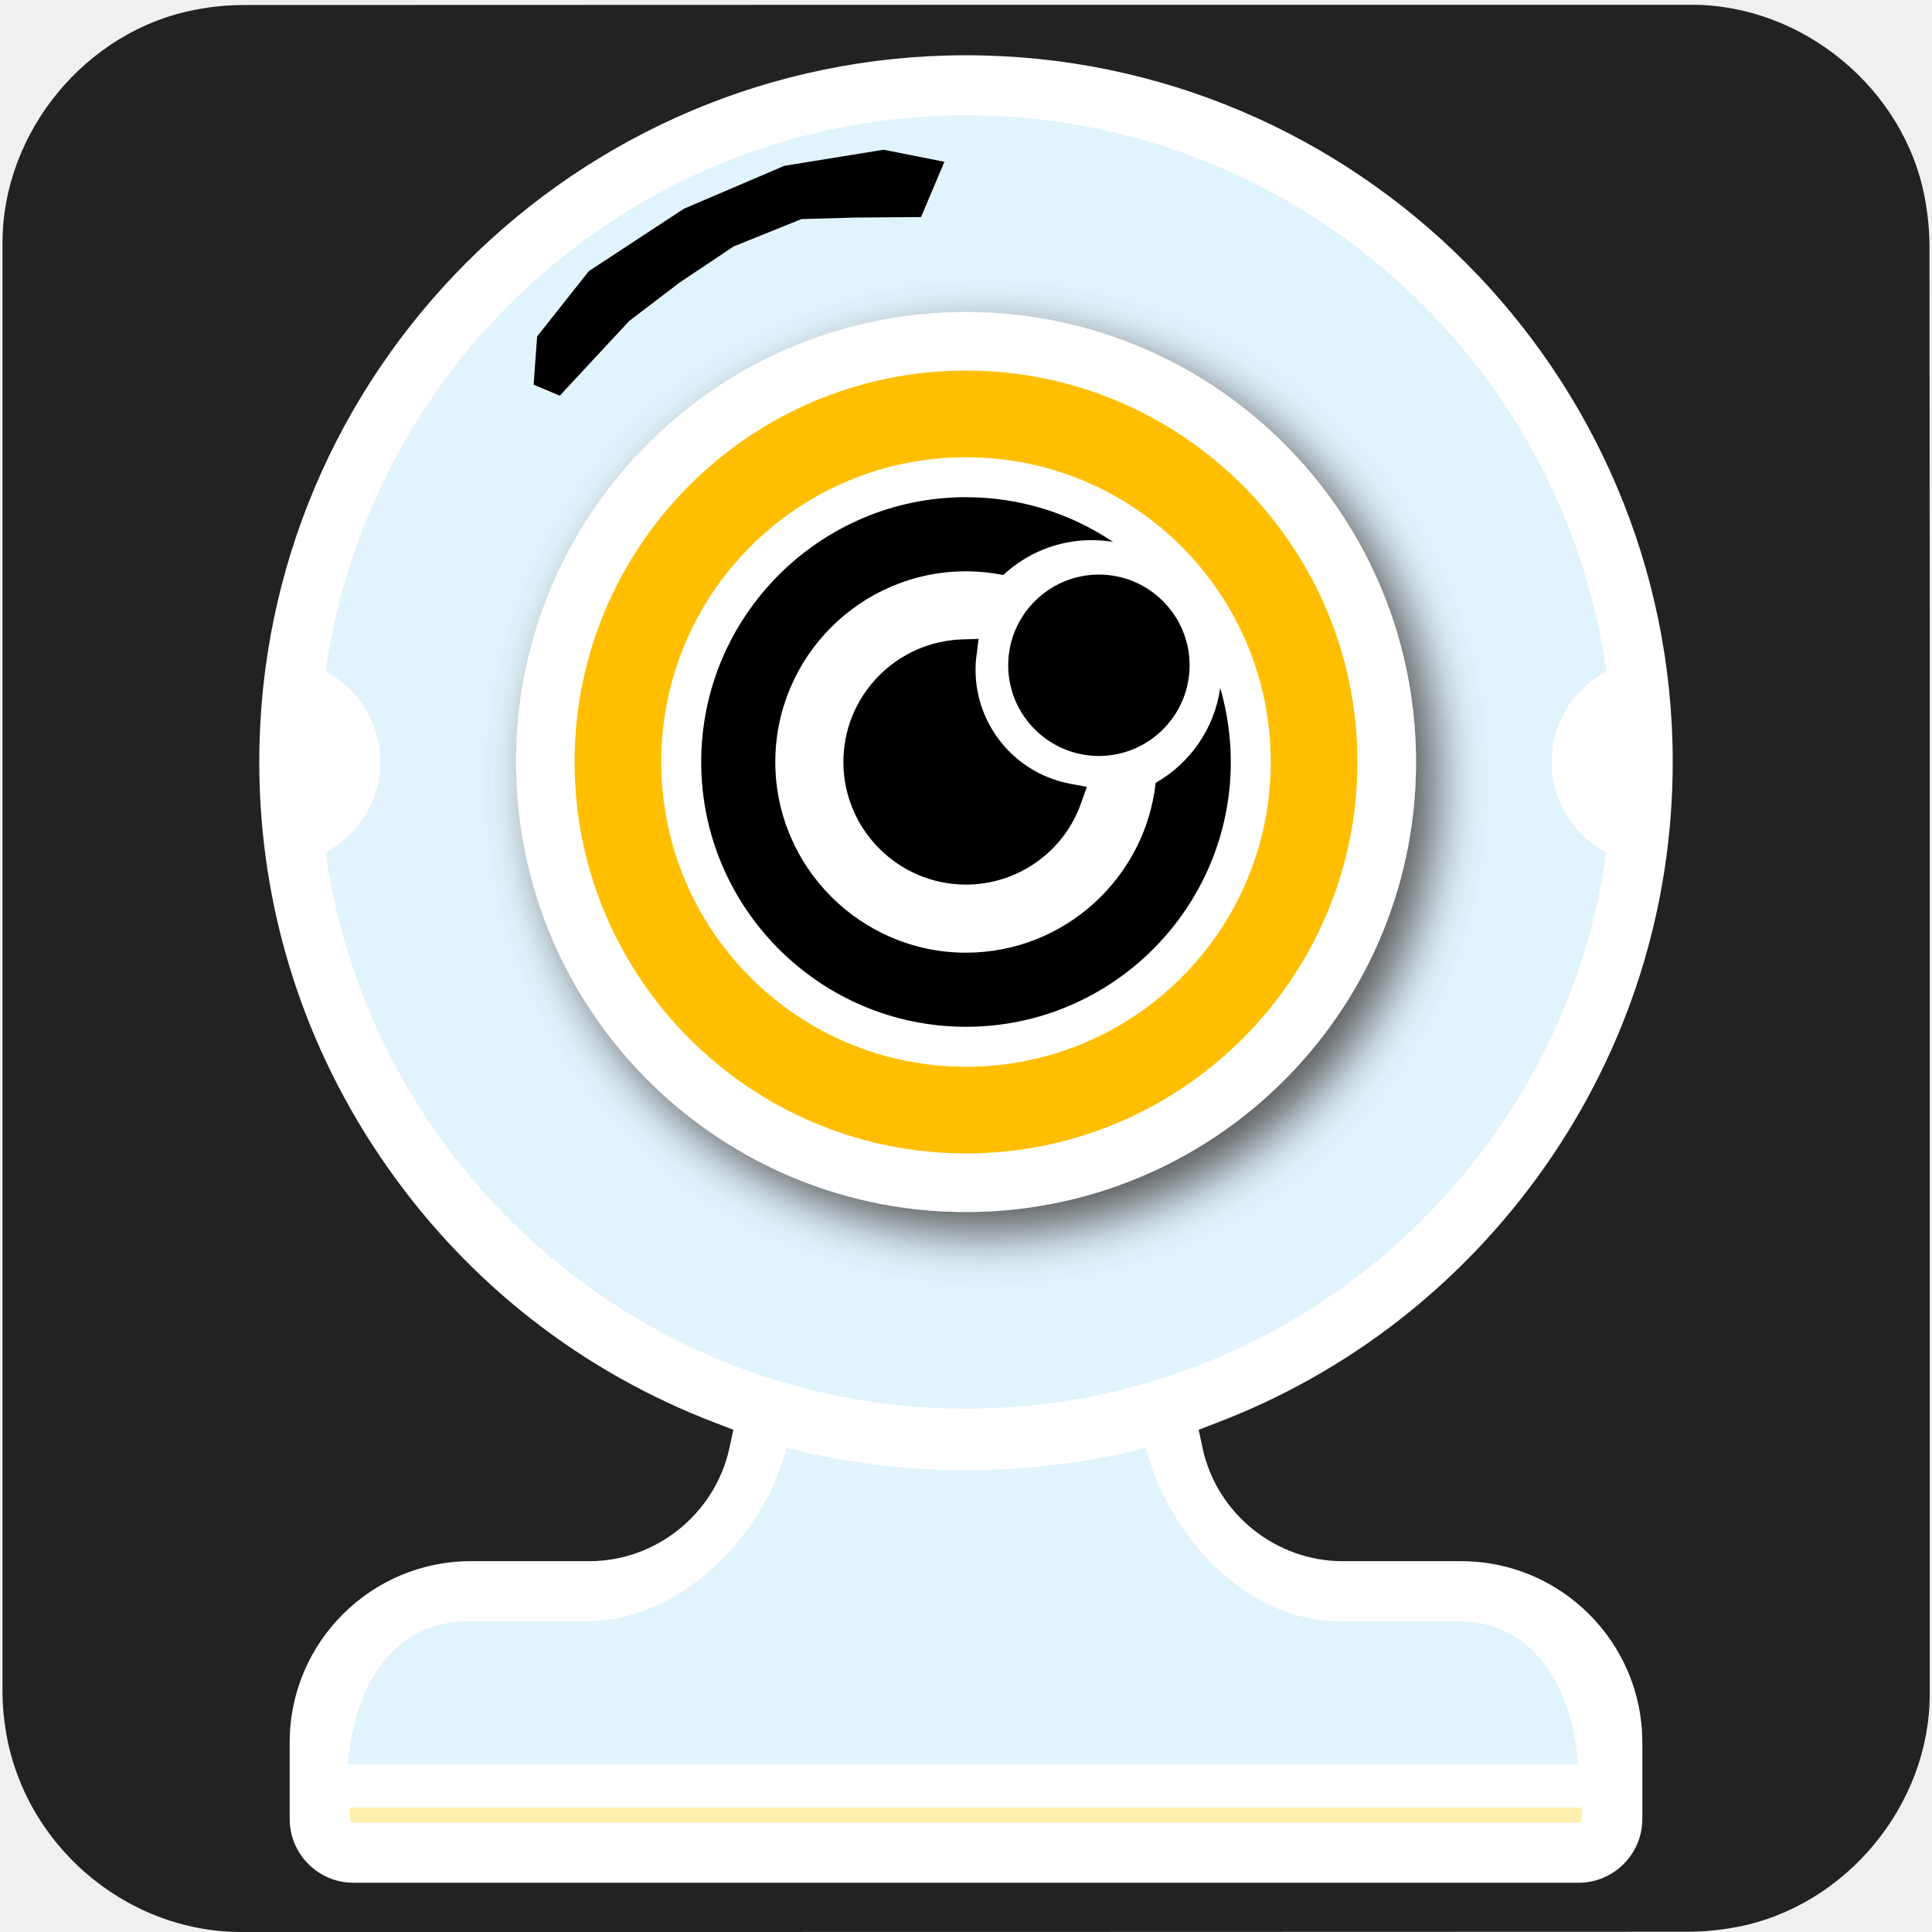
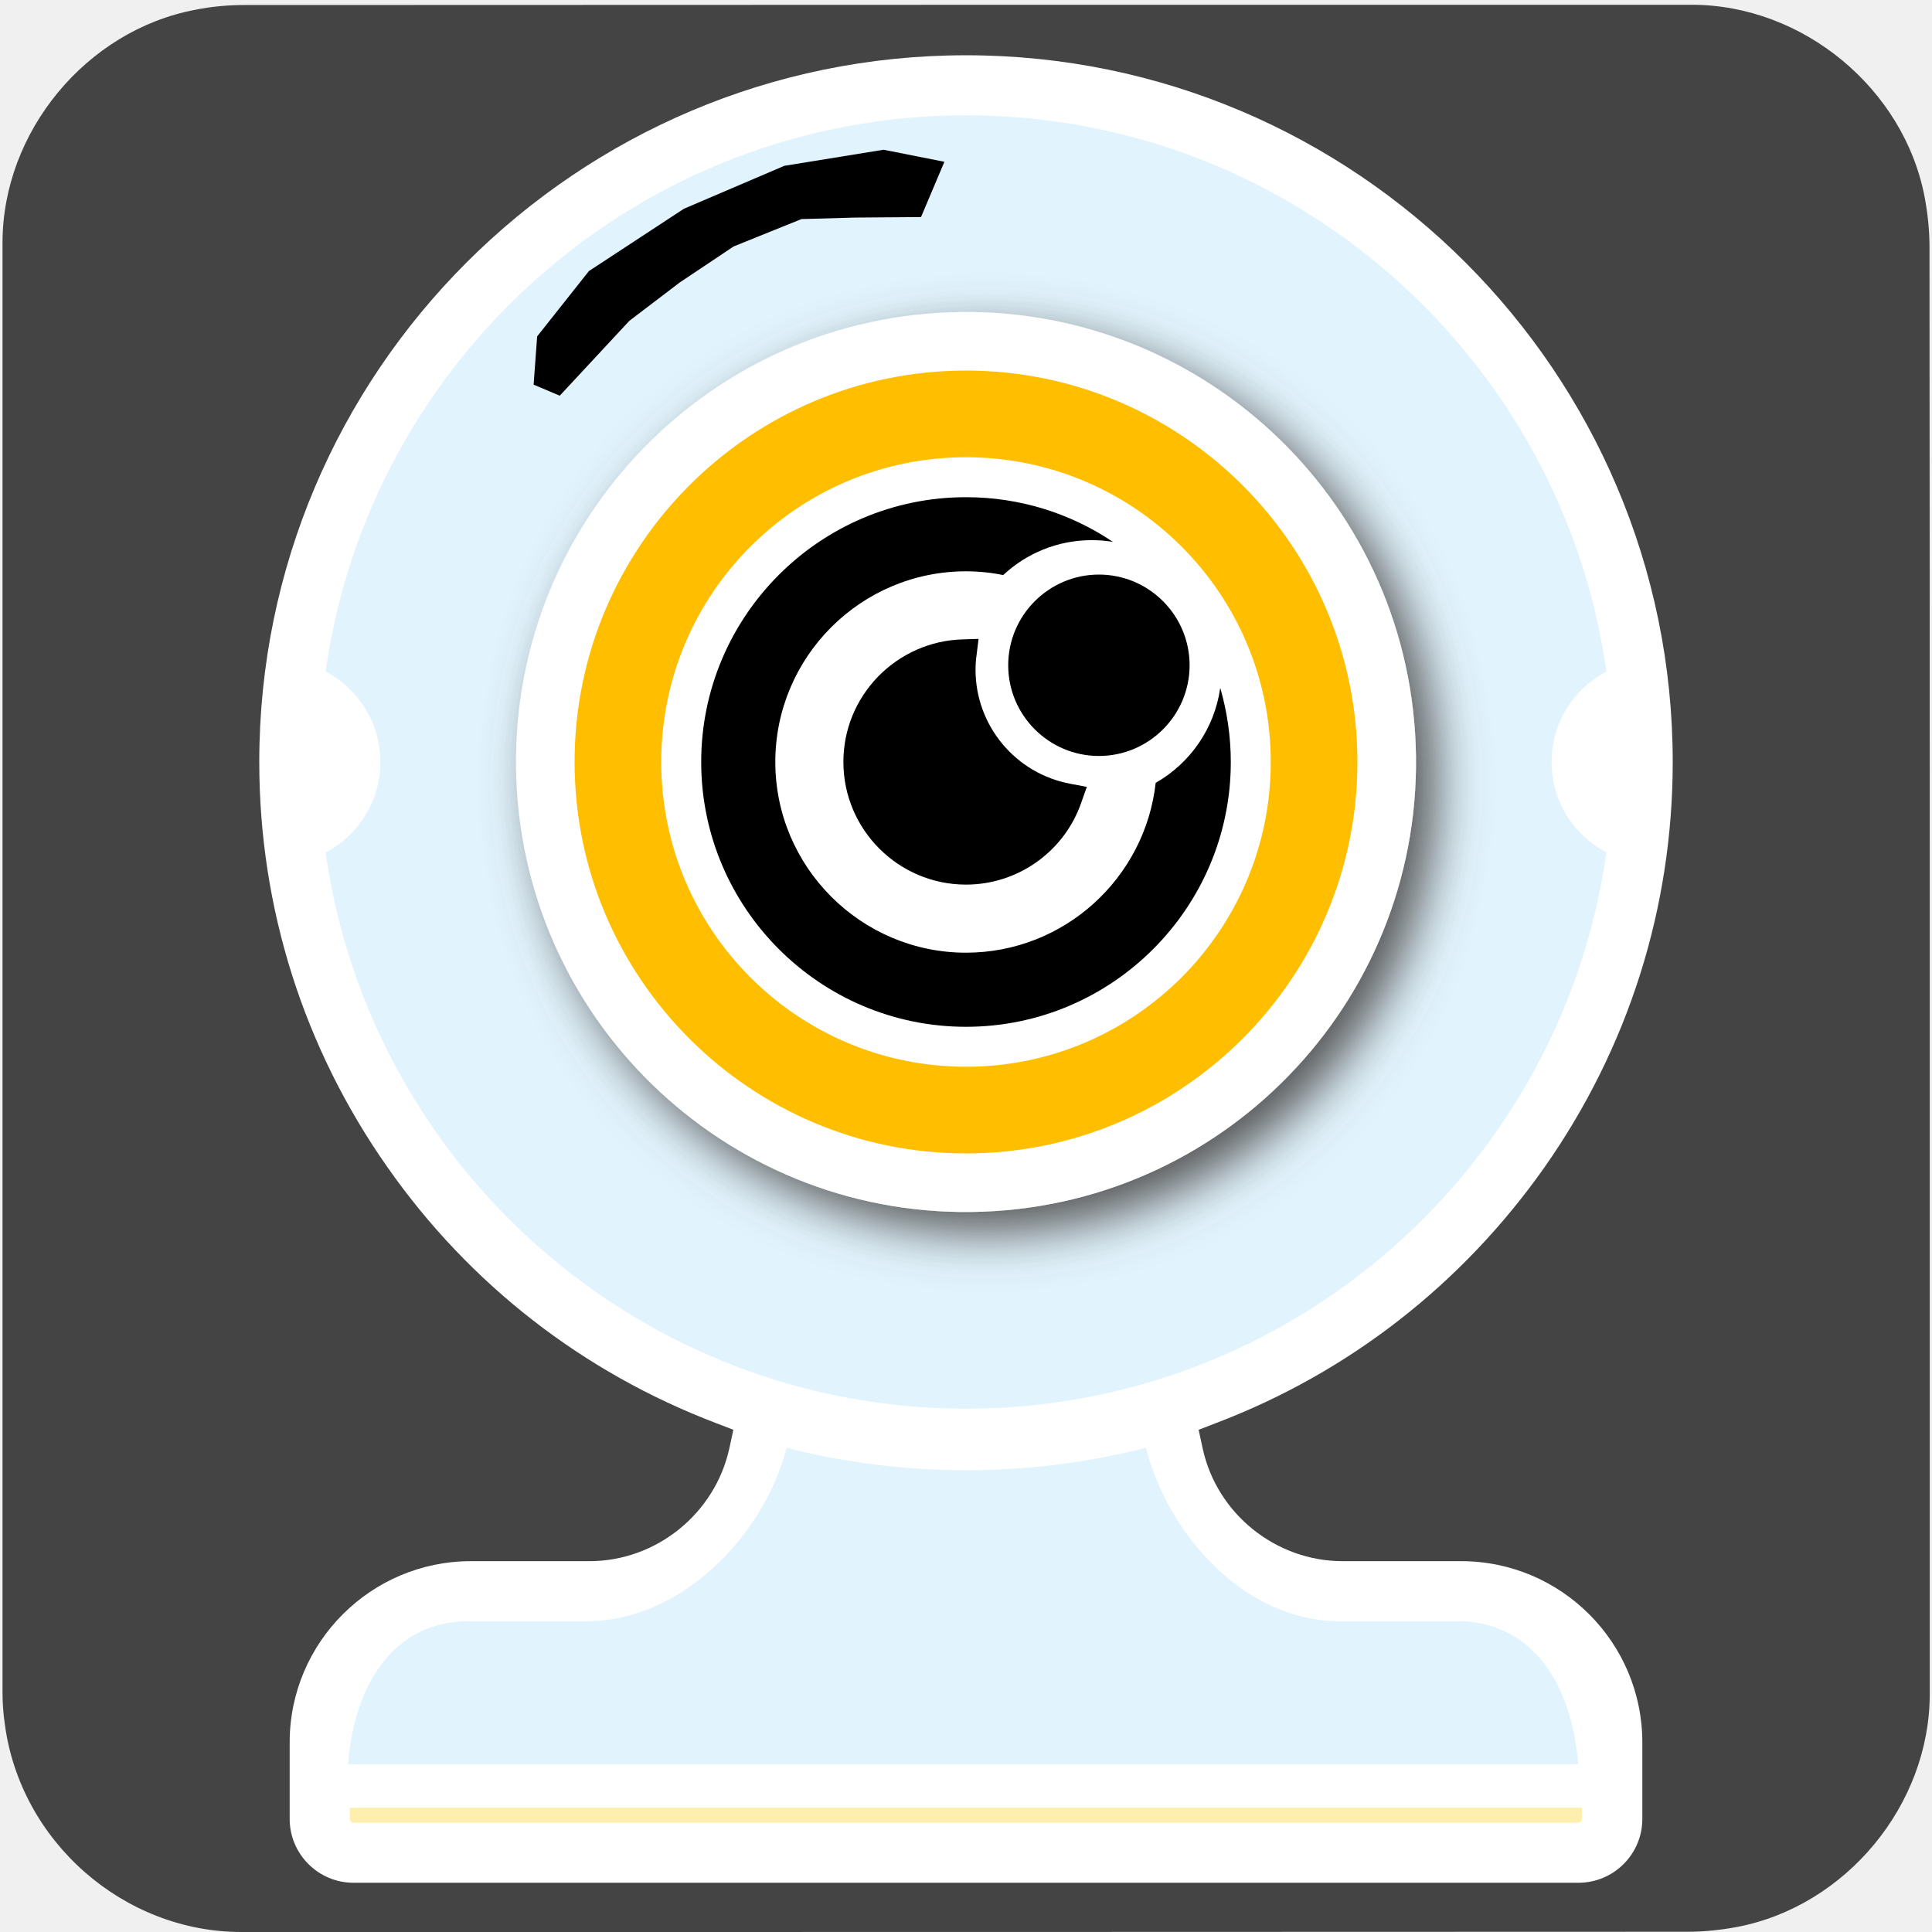
<svg xmlns="http://www.w3.org/2000/svg" viewBox="0 0 769 769" overflow="hidden" preserveAspectRatio="xMidYMid meet" id="eaf-13114-0">
  <defs>
    <clipPath id="eaf-13114-1">
      <rect x="0" y="0" width="769" height="769" />
    </clipPath>
    <style>#eaf-13114-0 * {animation: 6000ms linear infinite normal both running;offset-rotate:0deg}@keyframes eaf-13114-2{0%{opacity:1}16.67%{opacity:1;animation-timing-function:ease-in-out}17.78%{opacity:0}23.88%{opacity:0;animation-timing-function:ease-in-out}25.02%{opacity:1}29.45%{opacity:1;animation-timing-function:ease-in-out}30.57%{opacity:0}36.67%{opacity:0;animation-timing-function:ease-in-out}37.8%,100%{opacity:1}}@keyframes eaf-13114-3{0%,100%{transform:translate(384.5145px,303.3111px)}}@keyframes eaf-13114-4{0%{transform:scale(1,1)}16.67%{transform:scale(1,1);animation-timing-function:ease-in-out}20%{transform:scale(1,-0.0001);animation-timing-function:ease-in-out}25.58%{transform:scale(1,1)}29.45%{transform:scale(1,1);animation-timing-function:ease-in-out}32.78%{transform:scale(1,-0.0001);animation-timing-function:ease-in-out}38.37%,100%{transform:scale(1,1)}}@keyframes eaf-13114-5{0%,100%{transform:translate(-384.5145px,-303.3111px)}}</style>
  </defs>
  <g clip-path="url('#eaf-13114-1')" style="isolation: isolate;">
    <g>
-       <path fill="#222222" d="m768.1 385.5c0 96.2 0 192.5 0 288.8c0 44.1 -33.3 84.4 -76.7 92.7c-6.4 1.2 -13.1 1.9 -19.6 1.9c-191.9 0.1 -383.8 0.1 -575.7 0.1c-47 0 -88.1 -36.1 -94.2 -82.9c-0.6 -4.1 -0.9 -8.3 -0.9 -12.5c0 -192.4 0 -384.7 0 -577c0 -44.1 33.3 -84.5 76.7 -92.7c6.4 -1.3 13 -1.9 19.6 -1.9c192 -0.1 384.1 -0.1 576.1 -0.1c44.1 0 84.5 33.3 92.7 76.7c1.2 6.4 1.9 13.1 1.9 19.6c0.1 95.8 0.1 191.6 0.1 287.3z" />
+       <path fill="#444444" d="m768.1 385.5c0 96.2 0 192.5 0 288.8c0 44.1 -33.3 84.4 -76.7 92.7c-6.4 1.2 -13.1 1.9 -19.6 1.9c-191.9 0.1 -383.8 0.1 -575.7 0.1c-47 0 -88.1 -36.1 -94.2 -82.9c-0.6 -4.1 -0.9 -8.3 -0.9 -12.5c0 -192.4 0 -384.7 0 -577c0 -44.1 33.3 -84.5 76.7 -92.7c6.4 -1.3 13 -1.9 19.6 -1.9c192 -0.1 384.1 -0.1 576.1 -0.1c44.1 0 84.5 33.3 92.7 76.7c1.2 6.4 1.9 13.1 1.9 19.6c0.1 95.8 0.1 191.6 0.1 287.3z" />
      <g>
        <path fill="#ffffff" d="m140.7 749.4c-14 0 -25.4 -11.4 -25.4 -25.4l0 -30.5c0 -39.8 32.4 -72.1 72.1 -72.1l47.2 0c26.6 0 50 -18.9 55.7 -44.9l1.6 -7.4l-7 -2.7c-52.8 -20.1 -98 -55.2 -130.6 -101.7c-33.4 -47.5 -51.1 -103.3 -51.1 -161.4c0 -155.1 126.2 -281.3 281.3 -281.3c155.1 0 281.3 126.2 281.3 281.3c0 58.1 -17.7 113.9 -51.1 161.4c-32.7 46.4 -77.8 81.6 -130.6 101.7l-7 2.7l1.6 7.4c5.6 26 29.1 44.9 55.7 44.9l47.2 0c39.8 0 72.1 32.4 72.1 72.1l0 30.5c0 14 -11.4 25.4 -25.4 25.4l-487.6 0z" />
        <path fill="#e1f3fd" d="m129.6 339.3c13 -6.8 21.8 -20.4 21.8 -36c0 -15.6 -8.8 -29.2 -21.8 -36c17.6 -125 125.2 -221.4 254.9 -221.4c129.7 0 237.3 96.5 254.9 221.4c-13 6.8 -21.8 20.3 -21.8 36c0 15.6 8.8 29.2 21.8 36c-17.6 125 -125.2 221.4 -254.9 221.4c-129.7 0 -237.3 -96.5 -254.9 -221.4z" />
        <path fill="#e1f3fd" d="m186.3 645.3l47.2 0c37.7 0 70.6 -34.1 79.6 -69c22.9 5.8 46.8 8.9 71.5 8.9c24.7 0 48.6 -3.1 71.5 -8.9c9 34.9 39.5 69 77.1 69l47.2 0c24.3 0 44.5 18.1 47.8 57l-489.7 0c3.3 -38.9 23.4 -57 47.8 -57z" />
        <path fill="#ffefae" d="m629.7 724c0 0.8 -0.7 1.5 -1.5 1.5l-487.5 0c-0.8 0 -1.5 -0.7 -1.5 -1.5l0 -4.5l490.5 0l0 4.5z" />
        <polygon points="351.7,59.6 312.2,66 272.2,83.1 234.4,107.9 213.8,133.9 212.4,153.1 222.8,157.5 250.5,127.7 270.6,112.4 292,98.1 319,87.2 340.2,86.6 366.6,86.4 375.9,64.4" fill="#000000" />
      </g>
      <g style="filter: drop-shadow(rgb(85, 85, 85) 8px 8px 10px);">
        <g style="animation-name: eaf-13114-3, eaf-13114-4, eaf-13114-5; animation-composition: replace, add, add;">
          <ellipse fill="#ffffff" rx="179.1" ry="179.1" transform="matrix(0.9993 -0.0384 0.0384 0.9993 384.5145 303.3111)" />
          <path fill="#ffbf00" d="m228.7 303.3c0 -85.9 69.9 -155.8 155.8 -155.8c85.9 0 155.8 69.9 155.8 155.8c0 85.9 -69.9 155.8 -155.8 155.8c-85.9 0 -155.8 -69.9 -155.8 -155.8z" style="animation-name: eaf-13114-2;" />
          <ellipse fill="#ffffff" rx="121.3" ry="121.3" transform="translate(384.5 303.3)" style="animation-name: eaf-13114-2;" />
          <path fill="#000000" d="m473.5 264.8c0 19.9 -16.2 36.1 -36.1 36.1c-19.9 0 -36.1 -16.2 -36.1 -36.1c0 -19.9 16.2 -36.1 36.1 -36.1c19.9 0 36.1 16.2 36.1 36.1z" style="animation-name: eaf-13114-2;" />
          <path fill="#000" d="m384.5 352.1c-26.9 0 -48.8 -21.9 -48.8 -48.8c0 -12.8 4.9 -24.8 13.8 -34c8.9 -9.1 20.8 -14.4 33.5 -14.8l6.5 -0.2l-0.8 6.5c-0.3 2 -0.4 4 -0.4 5.8c0 22.3 16 41.4 37.9 45.4l6.4 1.2l-2.2 6.2c-6.7 19.5 -25.2 32.7 -45.9 32.7z" style="animation-name: eaf-13114-2;" />
          <path fill="#000000" d="m279.1 303.3c0 -58.1 47.3 -105.4 105.4 -105.4c21.6 0 41.7 6.5 58.5 17.8c-2.8 -0.5 -5.6 -0.7 -8.5 -0.7c-13.6 0 -26 5.3 -35.2 13.9c-4.8 -1 -9.8 -1.5 -14.8 -1.5c-41.9 0 -75.9 34.1 -75.9 75.9c0 41.8 34.1 75.9 75.9 75.9c39.1 0 71.3 -29.7 75.5 -67.6c13.7 -7.8 23.4 -21.6 25.7 -37.8c2.7 9.4 4.2 19.3 4.2 29.5c0 58.1 -47.3 105.4 -105.4 105.4c-58.1 0 -105.4 -47.3 -105.4 -105.4z" style="animation-name: eaf-13114-2;" />
        </g>
      </g>
    </g>
  </g>
</svg>
